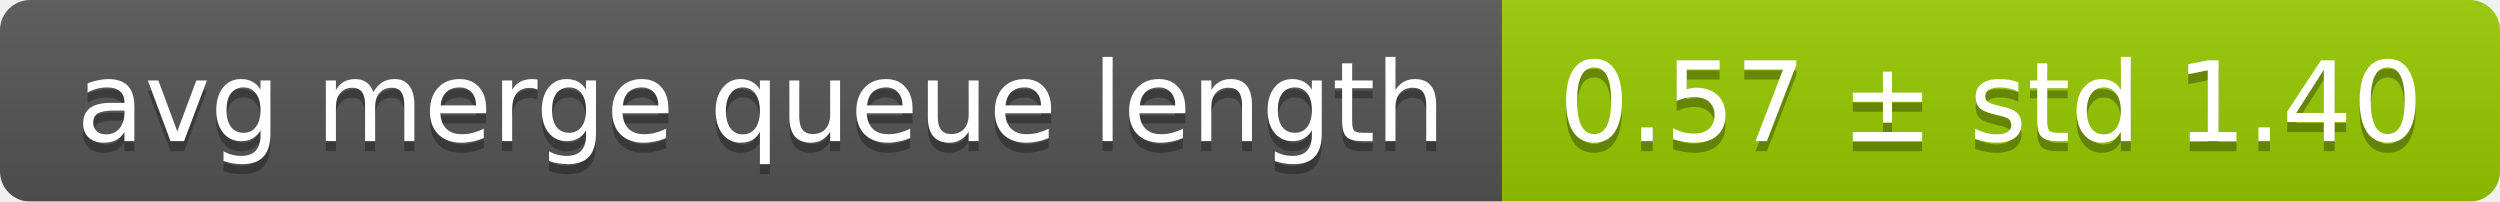
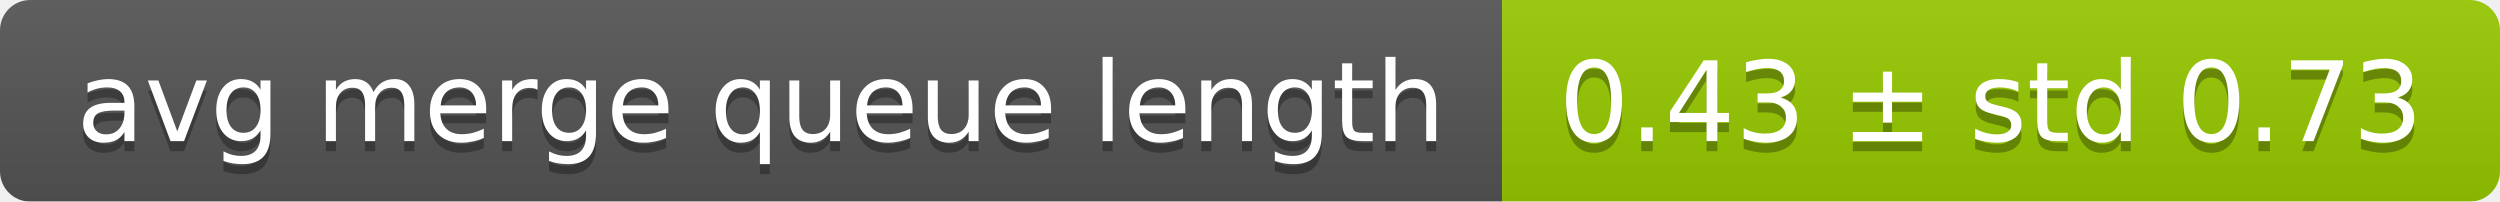
<svg xmlns="http://www.w3.org/2000/svg" width="248" height="20">
  <linearGradient id="smooth" x2="0" y2="100%">
    <stop offset="0" stop-color="#bbb" stop-opacity=".1" />
    <stop offset="1" stop-opacity=".1" />
  </linearGradient>
  <mask id="round">
    <rect width="248" height="20" rx="3" fill="#fff" />
  </mask>
  <g mask="url(#round)">
    <rect width="149" height="20" fill="#555" />
    <rect x="149" width="99" height="20" fill="#97ca00" />
    <rect width="248" height="20" fill="url(#smooth)" />
  </g>
  <g fill="#fff" text-anchor="middle" font-family="DejaVu Sans,Verdana,Geneva,sans-serif" font-size="11">
    <text x="75.5" y="15" fill="#010101" fill-opacity=".3">avg merge queue length</text>
    <text x="75.5" y="14">avg merge queue length</text>
-     <text x="197.5" y="15" fill="#010101" fill-opacity=".3">0.57 ± std 1.40</text>
-     <text x="197.5" y="14">0.57 ± std 1.40</text>
+     <text x="197.5" y="15" fill="#010101" fill-opacity=".3">0.43 ± std 0.73</text>
+     <text x="197.5" y="14">0.43 ± std 0.73</text>
  </g>
</svg>
